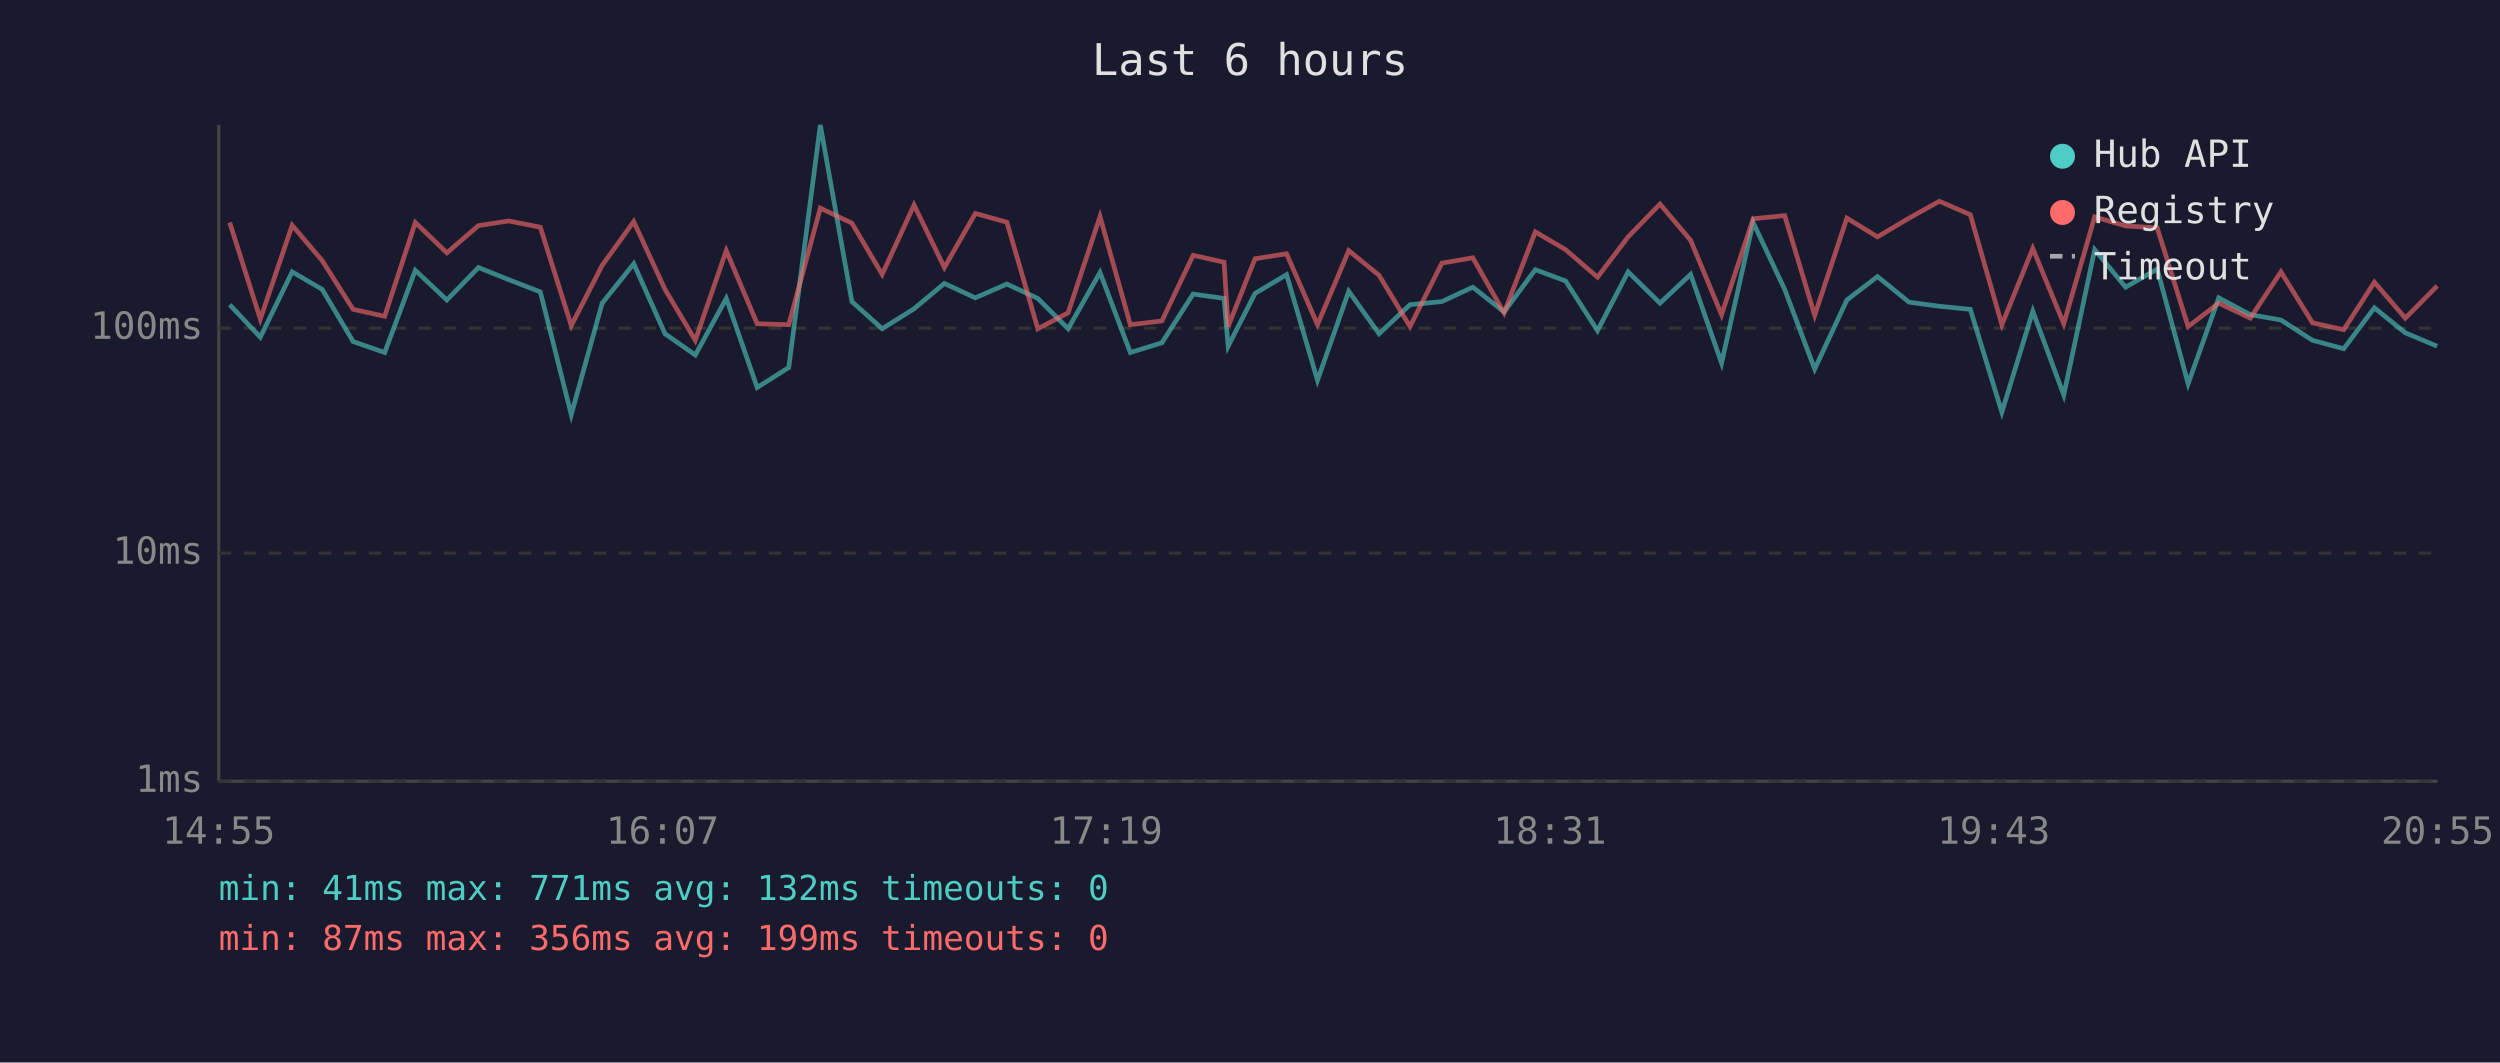
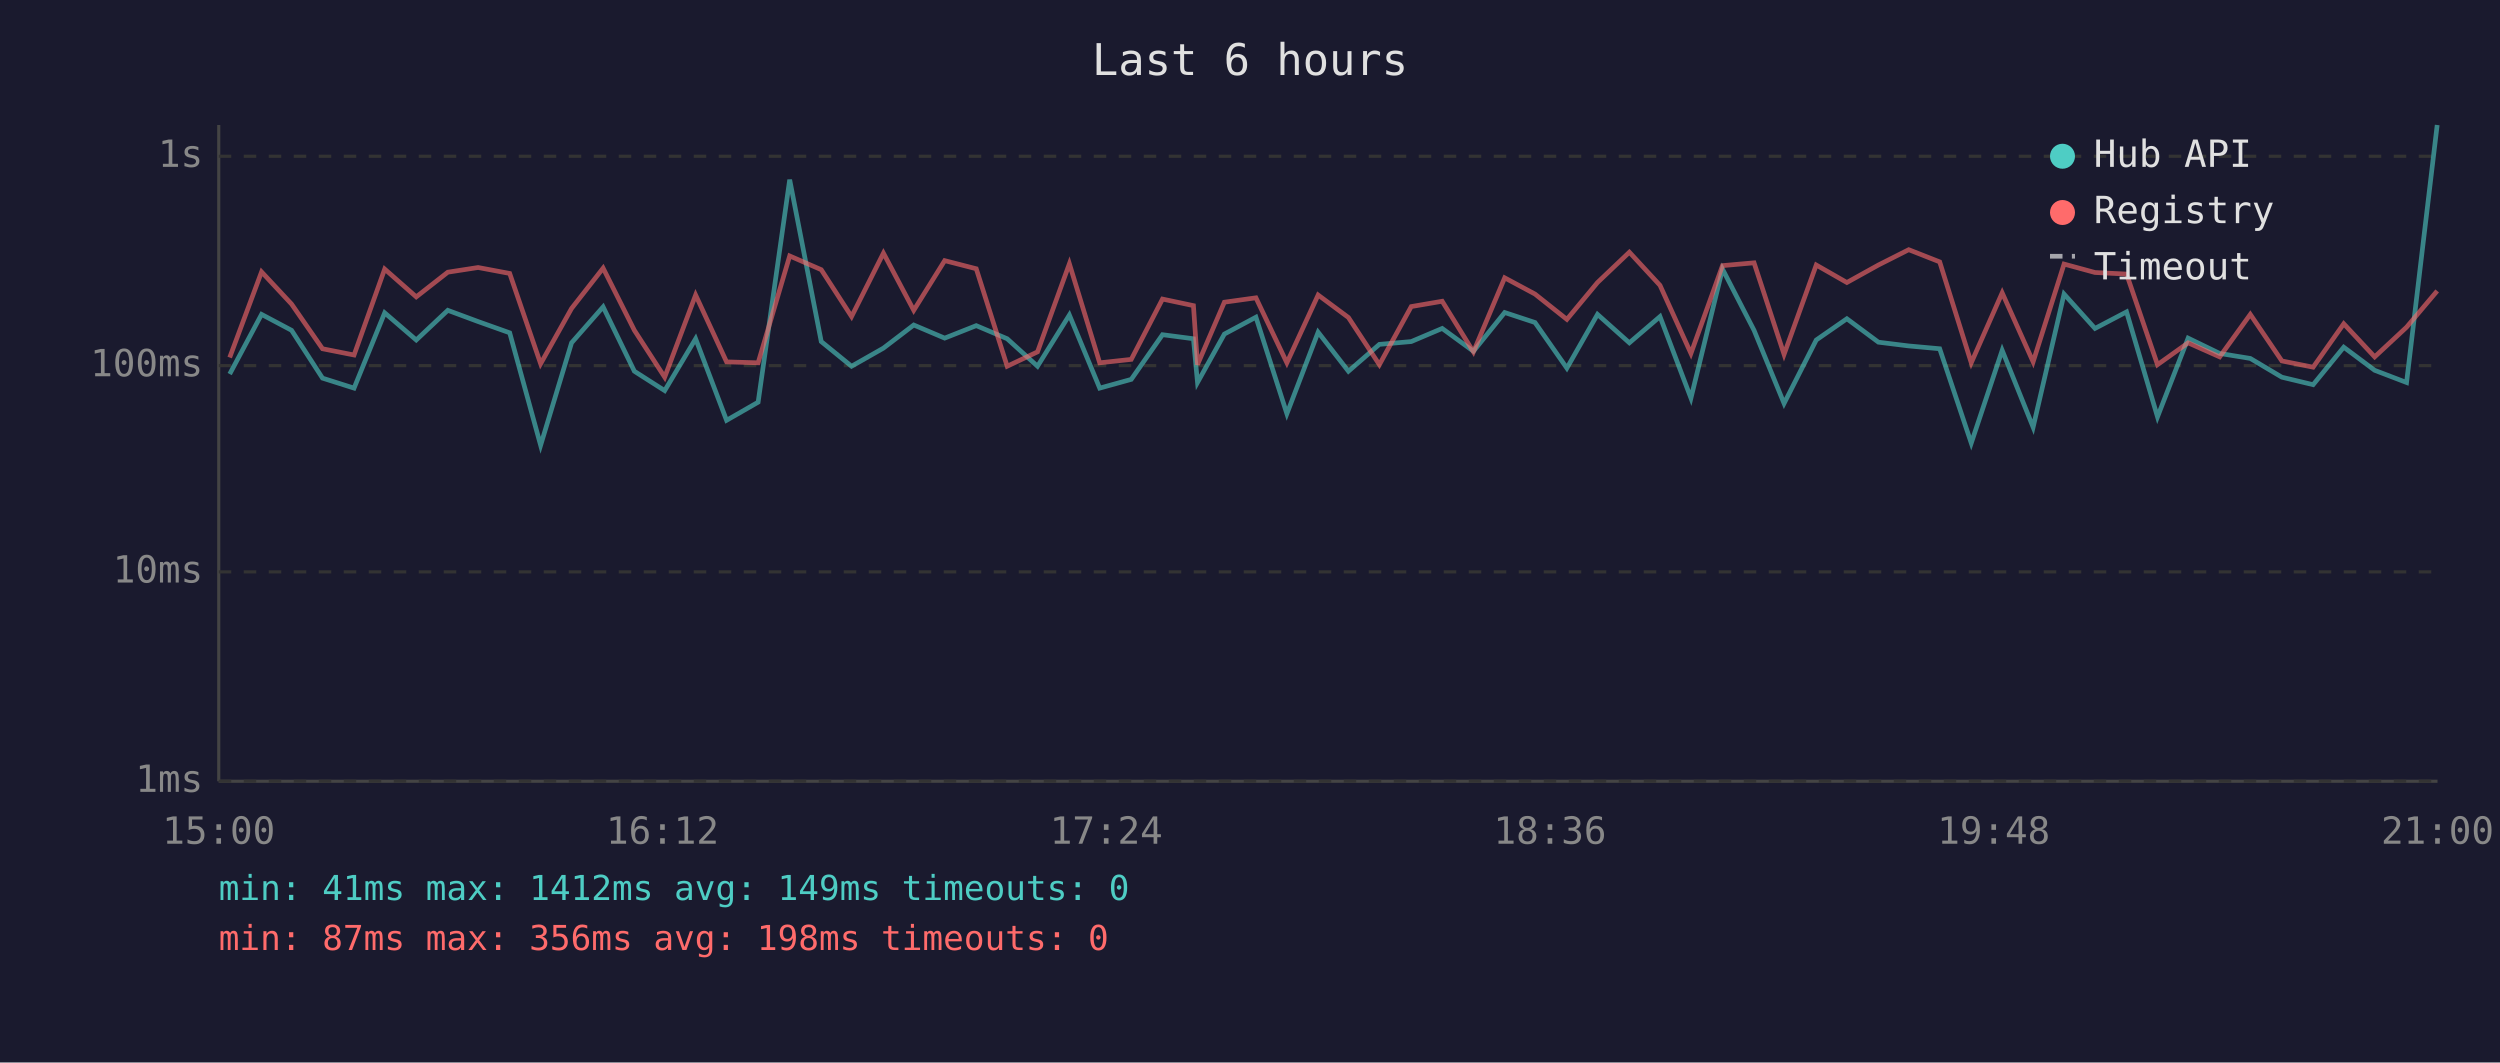
<svg xmlns="http://www.w3.org/2000/svg" viewBox="0 0 800 340" font-family="monospace" font-size="12">
  <rect width="800" height="340" fill="#1a1a2e" />
  <text x="400" y="24" fill="#e0e0e0" font-size="14" text-anchor="middle">Last 6 hours</text>
  <line x1="70" y1="40" x2="70" y2="250" stroke="#444" stroke-width="1" />
  <line x1="70" y1="250" x2="780" y2="250" stroke="#444" stroke-width="1" />
  <line x1="70" y1="250" x2="780" y2="250" stroke="#333" stroke-width="1" stroke-dasharray="4" />
  <text x="65" y="250" fill="#888" text-anchor="end" dominant-baseline="middle">1ms</text>
-   <line x1="70" y1="177" x2="780" y2="177" stroke="#333" stroke-width="1" stroke-dasharray="4" />
-   <text x="65" y="177" fill="#888" text-anchor="end" dominant-baseline="middle">10ms</text>
-   <line x1="70" y1="105" x2="780" y2="105" stroke="#333" stroke-width="1" stroke-dasharray="4" />
-   <text x="65" y="105" fill="#888" text-anchor="end" dominant-baseline="middle">100ms</text>
-   <text x="70" y="270" fill="#888" text-anchor="middle">14:55</text>
-   <text x="212" y="270" fill="#888" text-anchor="middle">16:07</text>
-   <text x="354" y="270" fill="#888" text-anchor="middle">17:19</text>
-   <text x="496" y="270" fill="#888" text-anchor="middle">18:31</text>
-   <text x="638" y="270" fill="#888" text-anchor="middle">19:43</text>
-   <text x="780" y="270" fill="#888" text-anchor="middle">20:55</text>
-   <polyline points="73.5,97.5 83.3,107.9 93.5,87.0 103.1,92.6 113.0,109.3 123.1,112.8 132.9,86.5 143.0,96.0 153.1,85.6 162.8,89.5 172.9,93.4 182.8,132.7 192.7,97.0 202.8,84.4 212.8,106.8 222.5,113.6 232.4,95.5 242.3,124.0 252.4,117.6 262.5,40.0 272.6,96.5 282.3,105.2 292.5,98.8 302.2,90.7 312.1,95.3 322.2,90.9 332.1,95.5 341.8,105.2 352.0,87.2 361.7,112.8 371.8,109.7 381.8,94.1 391.7,95.5 393.0,110.8 401.6,93.9 411.7,87.9 421.6,121.7 431.6,93.2 441.3,106.8 451.2,97.5 461.4,96.5 471.3,91.9 481.3,99.8 491.3,86.3 501.0,89.9 511.2,105.8 521.0,87.0 531.2,97.0 541.0,87.8 550.9,116.2 561.0,71.2 571.1,92.6 580.7,118.1 591.0,96.0 600.8,88.5 610.9,96.7 620.6,98.0 630.5,99.0 640.6,131.9 650.5,99.6 660.4,126.4 670.3,79.9 680.2,91.9 690.3,86.1 700.2,122.8 710.0,95.3 720.1,100.7 729.9,102.4 740.0,108.9 750.0,111.6 759.8,98.5 769.7,106.5 779.9,110.8" fill="none" stroke="#4ecdc4" stroke-width="1.5" opacity="0.6" />
-   <polyline points="73.5,71.2 83.3,102.1 93.5,72.1 103.1,83.4 113.0,99.0 123.1,101.2 132.9,71.2 143.0,80.9 153.1,72.2 162.8,70.7 172.9,72.7 182.8,104.2 192.7,84.9 202.8,70.9 212.8,92.6 222.5,108.9 232.4,80.2 242.3,103.6 252.4,103.9 262.5,66.6 272.6,71.4 282.3,87.8 292.5,65.6 302.2,85.6 312.1,68.3 322.2,71.1 332.1,105.2 341.8,100.1 352.0,69.3 361.7,103.9 371.8,102.7 381.8,81.7 391.7,83.9 393.0,104.5 401.6,82.8 411.7,81.2 421.6,103.9 431.6,80.2 441.3,88.1 451.2,104.5 461.4,84.2 471.3,82.5 481.3,100.1 491.3,74.2 501.0,79.9 511.2,88.7 521.0,75.8 531.2,65.3 541.0,76.9 550.9,100.7 561.0,70.0 571.1,69.0 580.7,100.9 591.0,69.8 600.8,75.8 610.9,69.8 620.6,64.4 630.5,68.7 640.6,103.9 650.5,79.5 660.4,103.6 670.3,69.4 680.2,72.3 690.3,72.9 700.2,104.5 710.0,97.0 720.1,101.8 729.9,87.0 740.0,103.3 750.0,105.5 759.8,90.3 769.7,101.8 779.9,91.5" fill="none" stroke="#ff6b6b" stroke-width="1.5" opacity="0.6" />
+   <line x1="70" y1="183" x2="780" y2="183" stroke="#333" stroke-width="1" stroke-dasharray="4" />
+   <text x="65" y="183" fill="#888" text-anchor="end" dominant-baseline="middle">10ms</text>
+   <line x1="70" y1="117" x2="780" y2="117" stroke="#333" stroke-width="1" stroke-dasharray="4" />
+   <text x="65" y="117" fill="#888" text-anchor="end" dominant-baseline="middle">100ms</text>
+   <line x1="70" y1="50" x2="780" y2="50" stroke="#333" stroke-width="1" stroke-dasharray="4" />
+   <text x="65" y="50" fill="#888" text-anchor="end" dominant-baseline="middle">1s</text>
+   <text x="70" y="270" fill="#888" text-anchor="middle">15:00</text>
+   <text x="212" y="270" fill="#888" text-anchor="middle">16:12</text>
+   <text x="354" y="270" fill="#888" text-anchor="middle">17:24</text>
+   <text x="496" y="270" fill="#888" text-anchor="middle">18:36</text>
+   <text x="638" y="270" fill="#888" text-anchor="middle">19:48</text>
+   <text x="780" y="270" fill="#888" text-anchor="middle">21:00</text>
+   <polyline points="73.5,119.7 83.7,100.6 93.3,105.7 103.2,121.0 113.3,124.2 123.1,100.1 133.2,108.8 143.3,99.3 153.0,102.9 163.1,106.5 173.0,142.5 182.9,109.7 193.0,98.2 203.0,118.8 212.7,125.0 222.6,108.4 232.5,134.5 242.6,128.7 252.7,57.5 262.8,109.3 272.5,117.2 282.7,111.4 292.4,104.0 302.3,108.2 312.4,104.2 322.3,108.4 332.0,117.2 342.2,100.8 351.9,124.2 362.0,121.4 372.0,107.1 381.9,108.4 383.2,122.4 391.8,106.9 401.9,101.5 411.8,132.4 421.8,106.3 431.5,118.8 441.4,110.2 451.6,109.3 461.5,105.1 471.5,112.4 481.5,100.0 491.2,103.2 501.4,117.8 511.2,100.6 521.4,109.7 531.2,101.3 541.1,127.4 551.2,86.1 561.3,105.7 570.9,129.1 581.2,108.8 591.0,102.0 601.1,109.5 610.8,110.7 620.7,111.6 630.8,141.8 640.7,112.1 650.6,136.7 660.5,94.1 670.4,105.1 680.5,99.8 690.4,133.4 700.2,108.2 710.3,113.1 720.1,114.7 730.2,120.7 740.2,123.1 750.0,111.1 759.9,118.5 770.1,122.4 779.9,40.0" fill="none" stroke="#4ecdc4" stroke-width="1.5" opacity="0.6" />
+   <polyline points="73.5,114.4 83.7,87.0 93.3,97.3 103.2,111.6 113.3,113.6 123.1,86.1 133.2,95.0 143.3,87.1 153.0,85.6 163.1,87.5 173.0,116.4 182.9,98.7 193.0,85.8 203.0,105.7 212.7,120.7 222.6,94.4 232.5,115.8 242.6,116.1 252.7,81.9 262.8,86.3 272.5,101.3 282.7,81.0 292.4,99.3 302.3,83.4 312.4,86.0 322.3,117.2 332.0,112.6 342.2,84.4 351.9,116.1 362.0,115.0 372.0,95.7 381.9,97.8 383.2,116.7 391.8,96.7 401.9,95.3 411.8,116.1 421.8,94.4 431.5,101.6 441.4,116.7 451.6,98.1 461.5,96.4 471.5,112.6 481.5,88.9 491.2,94.1 501.4,102.2 511.2,90.4 521.4,80.7 531.2,91.3 541.1,113.1 551.2,85.0 561.3,84.1 570.9,113.4 581.2,84.8 591.0,90.4 601.1,84.8 610.8,79.9 620.7,83.8 630.8,116.1 640.7,93.7 650.6,115.8 660.5,84.5 670.4,87.2 680.5,87.7 690.4,116.7 700.2,109.7 710.3,114.2 720.1,100.6 730.2,115.5 740.2,117.5 750.0,103.6 759.9,114.2 770.1,104.7 779.9,93.1" fill="none" stroke="#ff6b6b" stroke-width="1.5" opacity="0.6" />
  <circle cx="660" cy="50" r="4" fill="#4ecdc4" />
  <text x="670" y="50" fill="#e0e0e0" dominant-baseline="middle">Hub API</text>
  <circle cx="660" cy="68" r="4" fill="#ff6b6b" />
  <text x="670" y="68" fill="#e0e0e0" dominant-baseline="middle">Registry</text>
  <line x1="656" y1="82" x2="664" y2="82" stroke="#e0e0e0" stroke-width="1.5" stroke-dasharray="4,3" opacity="0.7" />
  <text x="670" y="86" fill="#e0e0e0" dominant-baseline="middle">Timeout</text>
-   <text x="70" y="288" fill="#4ecdc4" font-size="11">min: 41ms  max: 771ms  avg: 132ms  timeouts: 0</text>
-   <text x="70" y="304" fill="#ff6b6b" font-size="11">min: 87ms  max: 356ms  avg: 199ms  timeouts: 0</text>
+   <text x="70" y="288" fill="#4ecdc4" font-size="11">min: 41ms  max: 1412ms  avg: 149ms  timeouts: 0</text>
+   <text x="70" y="304" fill="#ff6b6b" font-size="11">min: 87ms  max: 356ms  avg: 198ms  timeouts: 0</text>
</svg>
